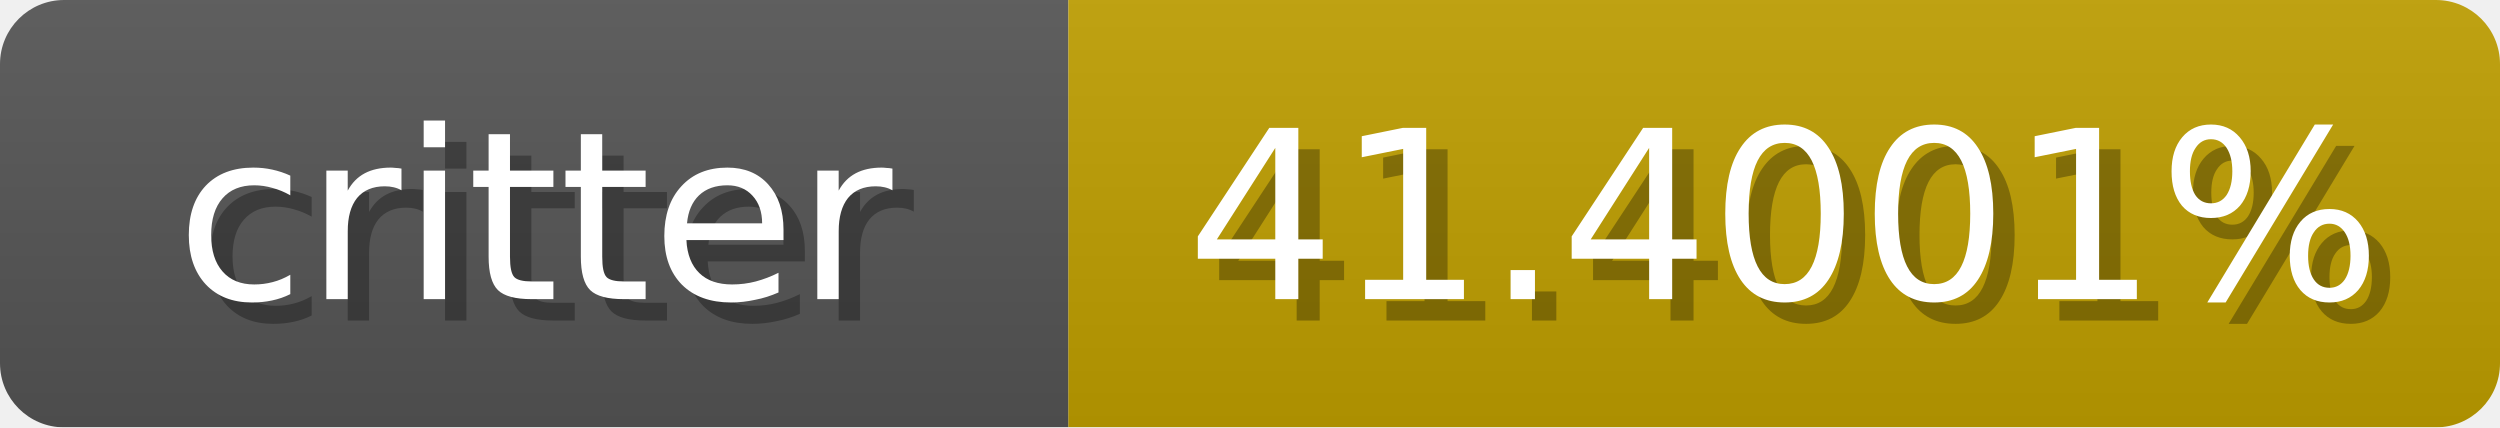
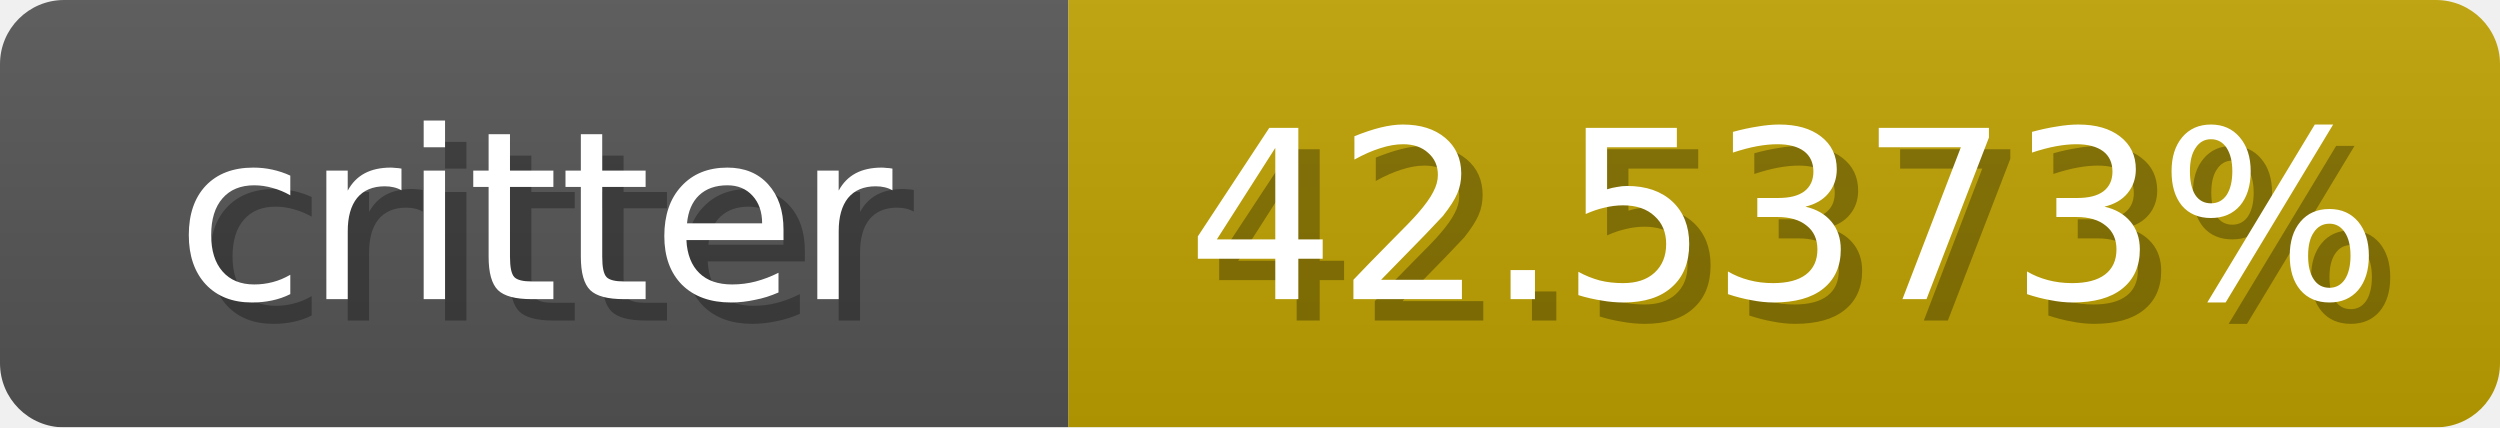
<svg xmlns="http://www.w3.org/2000/svg" width="117" height="20">
  <linearGradient id="b" x2="0" y2="100%">
    <stop offset="0" stop-color="#bbb" stop-opacity=".1" />
    <stop offset="1" stop-opacity=".1" />
  </linearGradient>
  <mask id="anybadge_1">
    <rect width="117" height="20" rx="3" fill="#fff" />
  </mask>
  <g mask="url(#anybadge_1)">
    <path fill="#555" d="M0 0h50v20H0z" />
-     <path fill="#c09f00" d="M50 0h67v20H50z" />
+     <path fill="#c0a300" d="M50 0h67v20H50z" />
    <path fill="url(#b)" d="M0 0h117v20H0z" />
  </g>
  <g fill="#fff" text-anchor="middle" font-family="DejaVu Sans,Verdana,Geneva,sans-serif" font-size="11">
    <text x="26.0" y="15" fill="#010101" fill-opacity=".3">critter</text>
    <text x="25.0" y="14">critter</text>
  </g>
  <g fill="#fff" text-anchor="middle" font-family="DejaVu Sans,Verdana,Geneva,sans-serif" font-size="11">
-     <text x="84.5" y="15" fill="#010101" fill-opacity=".3">41.4001%</text>
-     <text x="83.5" y="14">41.4001%</text>
+     <text x="84.5" y="15" fill="#010101" fill-opacity=".3">42.5373%</text>
+     <text x="83.5" y="14">42.5373%</text>
  </g>
</svg>
